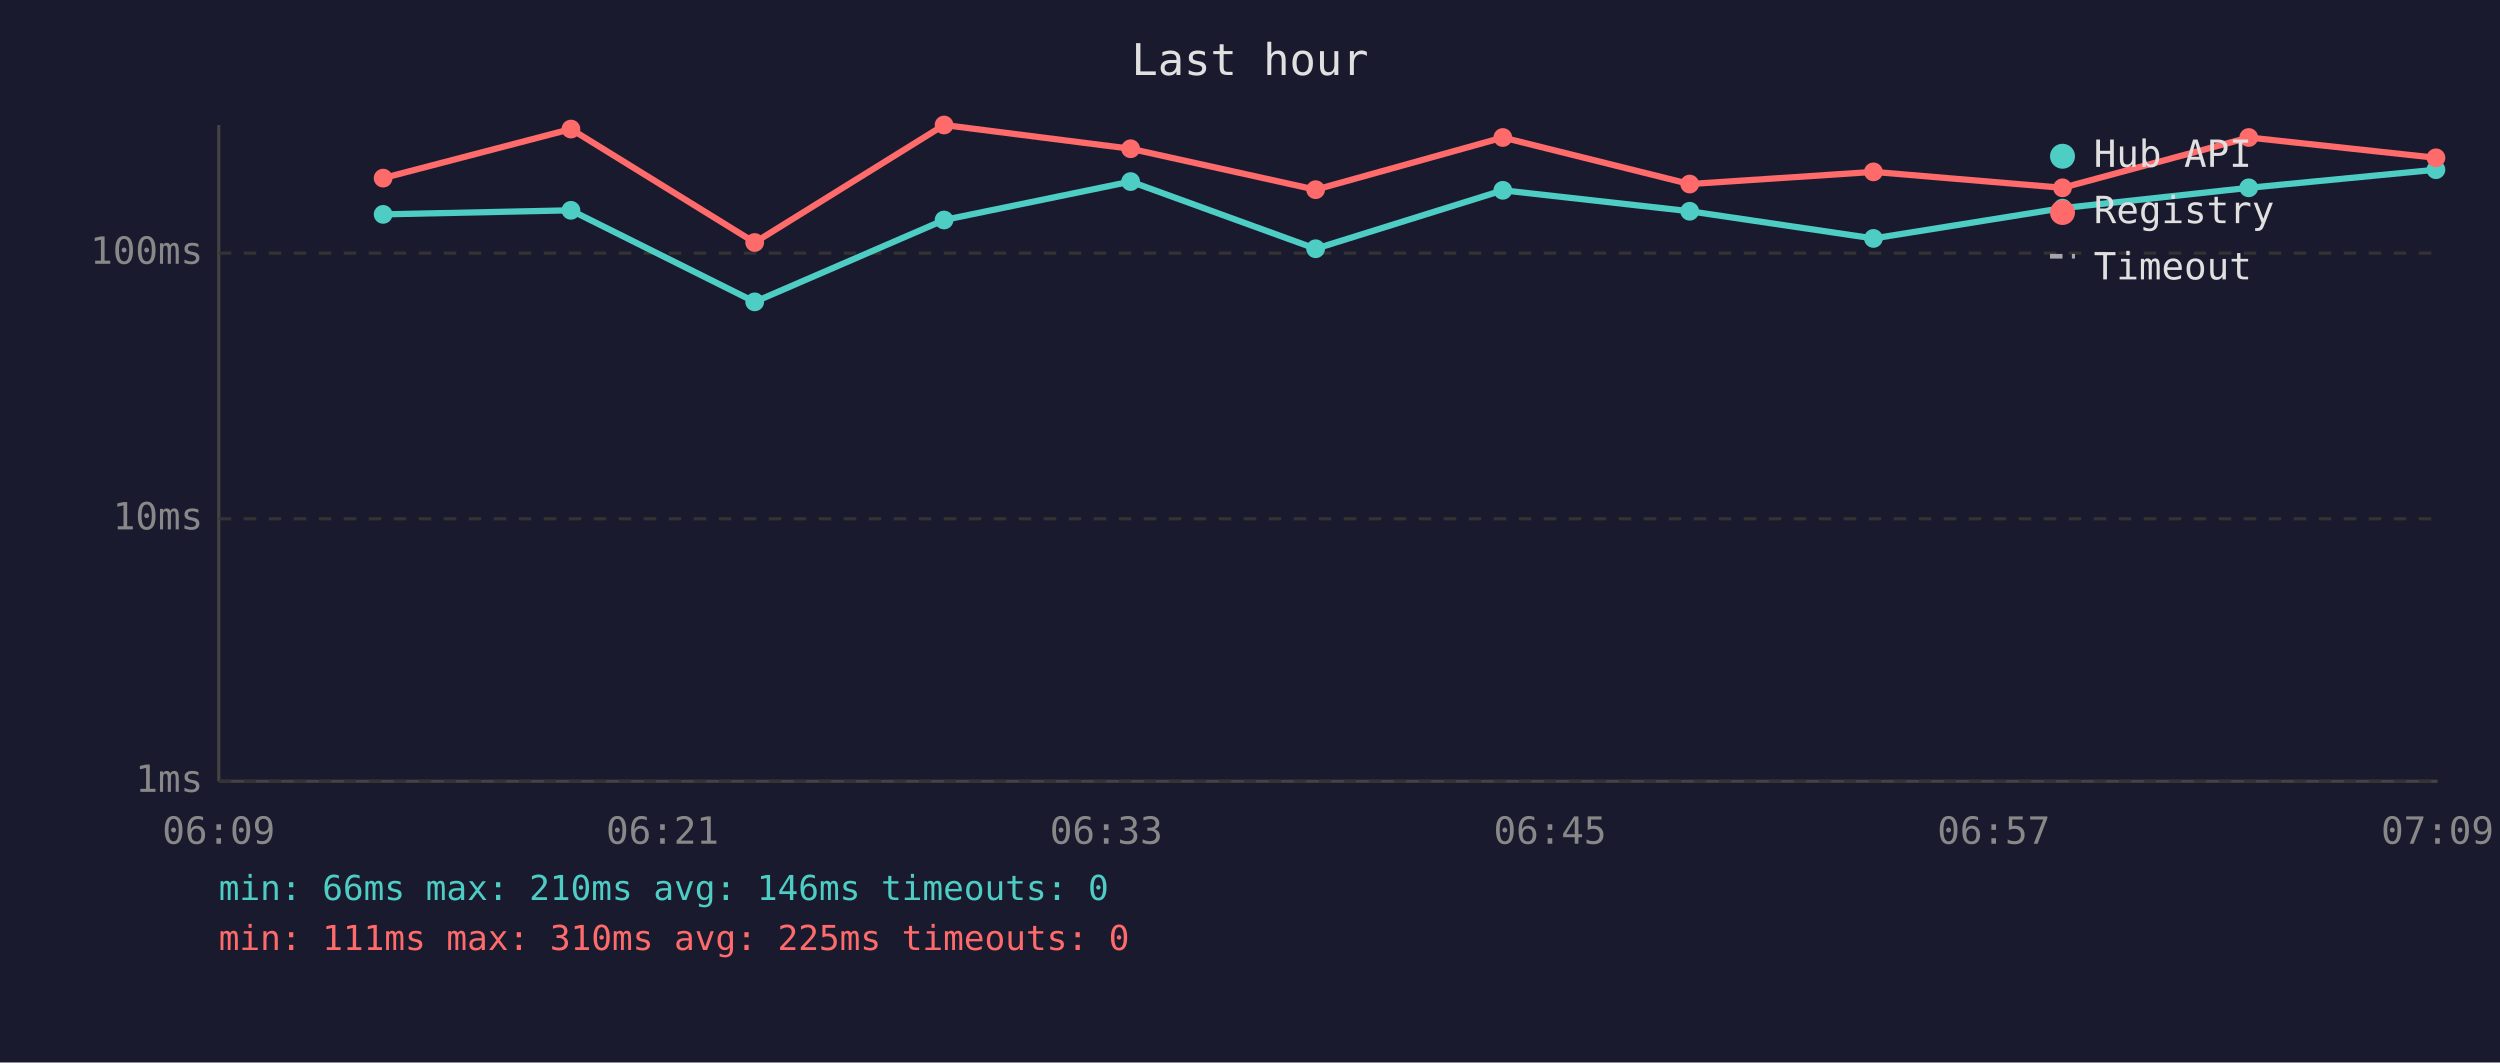
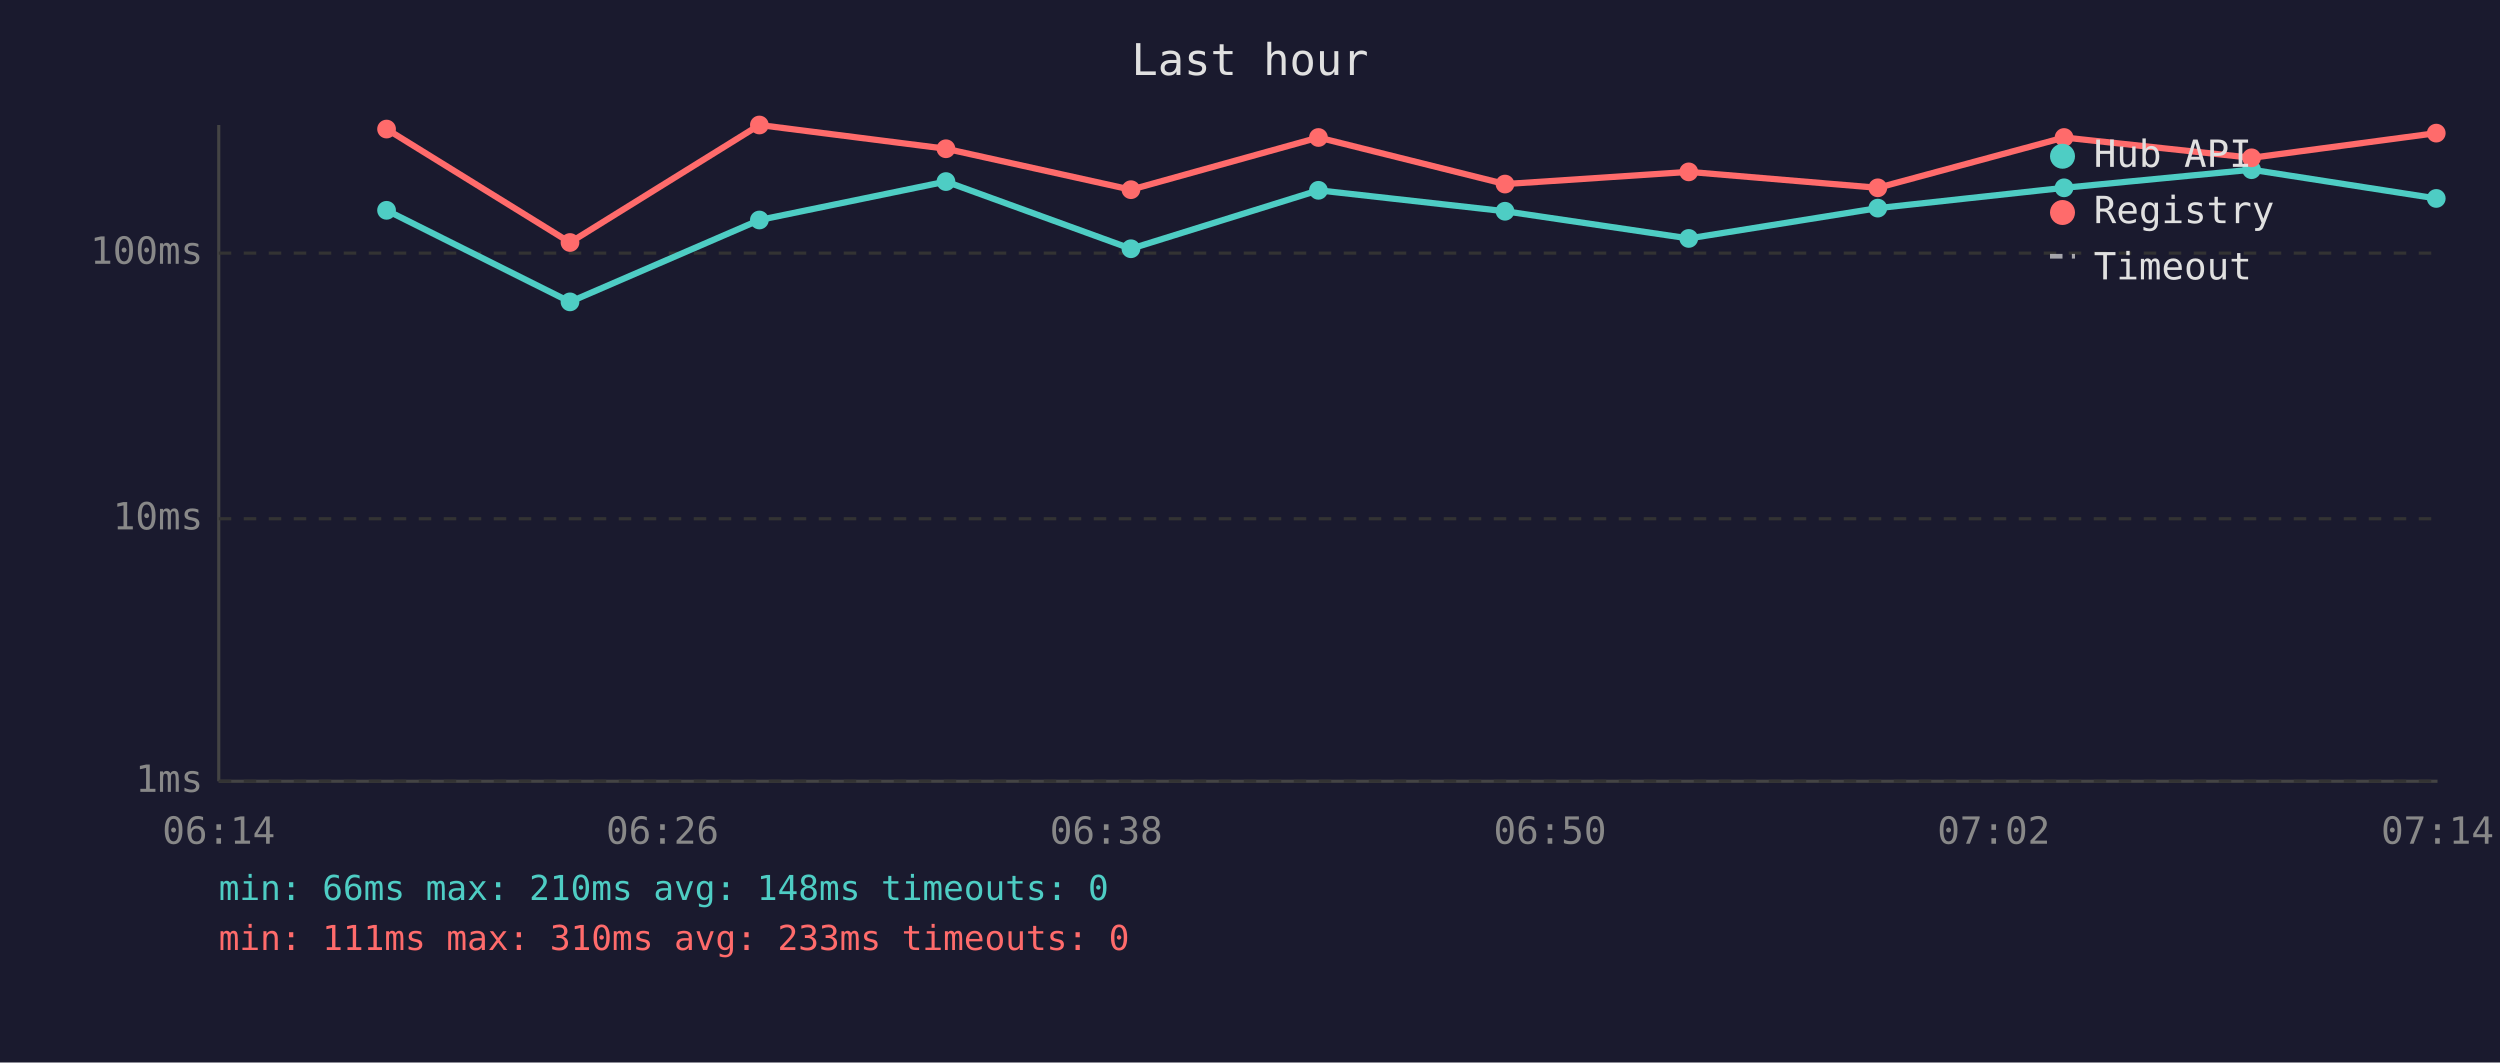
<svg xmlns="http://www.w3.org/2000/svg" viewBox="0 0 800 340" font-family="monospace" font-size="12">
  <rect width="800" height="340" fill="#1a1a2e" />
  <text x="400" y="24" fill="#e0e0e0" font-size="14" text-anchor="middle">Last hour</text>
  <line x1="70" y1="40" x2="70" y2="250" stroke="#444" stroke-width="1" />
  <line x1="70" y1="250" x2="780" y2="250" stroke="#444" stroke-width="1" />
  <line x1="70" y1="250" x2="780" y2="250" stroke="#333" stroke-width="1" stroke-dasharray="4" />
  <text x="65" y="250" fill="#888" text-anchor="end" dominant-baseline="middle">1ms</text>
  <line x1="70" y1="166" x2="780" y2="166" stroke="#333" stroke-width="1" stroke-dasharray="4" />
  <text x="65" y="166" fill="#888" text-anchor="end" dominant-baseline="middle">10ms</text>
  <line x1="70" y1="81" x2="780" y2="81" stroke="#333" stroke-width="1" stroke-dasharray="4" />
  <text x="65" y="81" fill="#888" text-anchor="end" dominant-baseline="middle">100ms</text>
-   <text x="70" y="270" fill="#888" text-anchor="middle">06:09</text>
-   <text x="212" y="270" fill="#888" text-anchor="middle">06:21</text>
-   <text x="354" y="270" fill="#888" text-anchor="middle">06:33</text>
-   <text x="496" y="270" fill="#888" text-anchor="middle">06:45</text>
-   <text x="638" y="270" fill="#888" text-anchor="middle">06:57</text>
-   <text x="780" y="270" fill="#888" text-anchor="middle">07:09</text>
-   <polyline points="122.6,68.6 182.7,67.3 241.5,96.6 302.1,70.4 361.8,58.1 421.0,79.6 480.9,60.9 540.7,67.6 599.5,76.3 660.0,66.6 719.6,60.1 779.5,54.3" fill="none" stroke="#4ecdc4" stroke-width="2" opacity="1" />
-   <circle cx="122.6" cy="68.6" r="3" fill="#4ecdc4" />
-   <circle cx="182.7" cy="67.3" r="3" fill="#4ecdc4" />
-   <circle cx="241.5" cy="96.6" r="3" fill="#4ecdc4" />
-   <circle cx="302.1" cy="70.4" r="3" fill="#4ecdc4" />
-   <circle cx="361.8" cy="58.1" r="3" fill="#4ecdc4" />
-   <circle cx="421.0" cy="79.6" r="3" fill="#4ecdc4" />
-   <circle cx="480.9" cy="60.9" r="3" fill="#4ecdc4" />
-   <circle cx="540.7" cy="67.6" r="3" fill="#4ecdc4" />
-   <circle cx="599.5" cy="76.3" r="3" fill="#4ecdc4" />
-   <circle cx="660.0" cy="66.6" r="3" fill="#4ecdc4" />
-   <circle cx="719.6" cy="60.1" r="3" fill="#4ecdc4" />
-   <circle cx="779.5" cy="54.3" r="3" fill="#4ecdc4" />
-   <polyline points="122.6,57.0 182.7,41.3 241.5,77.6 302.1,40.0 361.8,47.6 421.0,60.7 480.9,44.0 540.7,58.9 599.5,55.0 660.0,60.1 719.6,44.0 779.5,50.5" fill="none" stroke="#ff6b6b" stroke-width="2" opacity="1" />
-   <circle cx="122.6" cy="57.0" r="3" fill="#ff6b6b" />
-   <circle cx="182.7" cy="41.3" r="3" fill="#ff6b6b" />
-   <circle cx="241.5" cy="77.6" r="3" fill="#ff6b6b" />
-   <circle cx="302.1" cy="40.0" r="3" fill="#ff6b6b" />
-   <circle cx="361.8" cy="47.6" r="3" fill="#ff6b6b" />
-   <circle cx="421.0" cy="60.7" r="3" fill="#ff6b6b" />
-   <circle cx="480.9" cy="44.0" r="3" fill="#ff6b6b" />
-   <circle cx="540.7" cy="58.9" r="3" fill="#ff6b6b" />
-   <circle cx="599.5" cy="55.0" r="3" fill="#ff6b6b" />
-   <circle cx="660.0" cy="60.1" r="3" fill="#ff6b6b" />
-   <circle cx="719.6" cy="44.0" r="3" fill="#ff6b6b" />
-   <circle cx="779.5" cy="50.5" r="3" fill="#ff6b6b" />
+   <text x="70" y="270" fill="#888" text-anchor="middle">06:14</text>
+   <text x="212" y="270" fill="#888" text-anchor="middle">06:26</text>
+   <text x="354" y="270" fill="#888" text-anchor="middle">06:38</text>
+   <text x="496" y="270" fill="#888" text-anchor="middle">06:50</text>
+   <text x="638" y="270" fill="#888" text-anchor="middle">07:02</text>
+   <text x="780" y="270" fill="#888" text-anchor="middle">07:14</text>
+   <polyline points="123.7,67.3 182.4,96.6 243.0,70.4 302.7,58.1 361.9,79.6 421.9,60.9 481.6,67.6 540.4,76.3 600.9,66.6 660.5,60.1 720.5,54.3 779.6,63.5" fill="none" stroke="#4ecdc4" stroke-width="2" opacity="1" />
+   <circle cx="123.7" cy="67.3" r="3" fill="#4ecdc4" />
+   <circle cx="182.4" cy="96.6" r="3" fill="#4ecdc4" />
+   <circle cx="243.0" cy="70.4" r="3" fill="#4ecdc4" />
+   <circle cx="302.7" cy="58.1" r="3" fill="#4ecdc4" />
+   <circle cx="361.9" cy="79.6" r="3" fill="#4ecdc4" />
+   <circle cx="421.9" cy="60.9" r="3" fill="#4ecdc4" />
+   <circle cx="481.6" cy="67.6" r="3" fill="#4ecdc4" />
+   <circle cx="540.4" cy="76.3" r="3" fill="#4ecdc4" />
+   <circle cx="600.9" cy="66.6" r="3" fill="#4ecdc4" />
+   <circle cx="660.5" cy="60.1" r="3" fill="#4ecdc4" />
+   <circle cx="720.5" cy="54.3" r="3" fill="#4ecdc4" />
+   <circle cx="779.6" cy="63.5" r="3" fill="#4ecdc4" />
+   <polyline points="123.7,41.3 182.4,77.6 243.0,40.0 302.7,47.6 361.9,60.7 421.9,44.0 481.6,58.9 540.4,55.0 600.9,60.1 660.5,44.0 720.5,50.5 779.6,42.6" fill="none" stroke="#ff6b6b" stroke-width="2" opacity="1" />
+   <circle cx="123.7" cy="41.3" r="3" fill="#ff6b6b" />
+   <circle cx="182.4" cy="77.6" r="3" fill="#ff6b6b" />
+   <circle cx="243.0" cy="40.0" r="3" fill="#ff6b6b" />
+   <circle cx="302.7" cy="47.6" r="3" fill="#ff6b6b" />
+   <circle cx="361.9" cy="60.7" r="3" fill="#ff6b6b" />
+   <circle cx="421.9" cy="44.0" r="3" fill="#ff6b6b" />
+   <circle cx="481.6" cy="58.9" r="3" fill="#ff6b6b" />
+   <circle cx="540.4" cy="55.0" r="3" fill="#ff6b6b" />
+   <circle cx="600.9" cy="60.1" r="3" fill="#ff6b6b" />
+   <circle cx="660.5" cy="44.0" r="3" fill="#ff6b6b" />
+   <circle cx="720.5" cy="50.5" r="3" fill="#ff6b6b" />
+   <circle cx="779.6" cy="42.6" r="3" fill="#ff6b6b" />
  <circle cx="660" cy="50" r="4" fill="#4ecdc4" />
  <text x="670" y="50" fill="#e0e0e0" dominant-baseline="middle">Hub API</text>
  <circle cx="660" cy="68" r="4" fill="#ff6b6b" />
  <text x="670" y="68" fill="#e0e0e0" dominant-baseline="middle">Registry</text>
  <line x1="656" y1="82" x2="664" y2="82" stroke="#e0e0e0" stroke-width="1.5" stroke-dasharray="4,3" opacity="0.7" />
  <text x="670" y="86" fill="#e0e0e0" dominant-baseline="middle">Timeout</text>
-   <text x="70" y="288" fill="#4ecdc4" font-size="11">min: 66ms  max: 210ms  avg: 146ms  timeouts: 0</text>
-   <text x="70" y="304" fill="#ff6b6b" font-size="11">min: 111ms  max: 310ms  avg: 225ms  timeouts: 0</text>
+   <text x="70" y="288" fill="#4ecdc4" font-size="11">min: 66ms  max: 210ms  avg: 148ms  timeouts: 0</text>
+   <text x="70" y="304" fill="#ff6b6b" font-size="11">min: 111ms  max: 310ms  avg: 233ms  timeouts: 0</text>
</svg>
